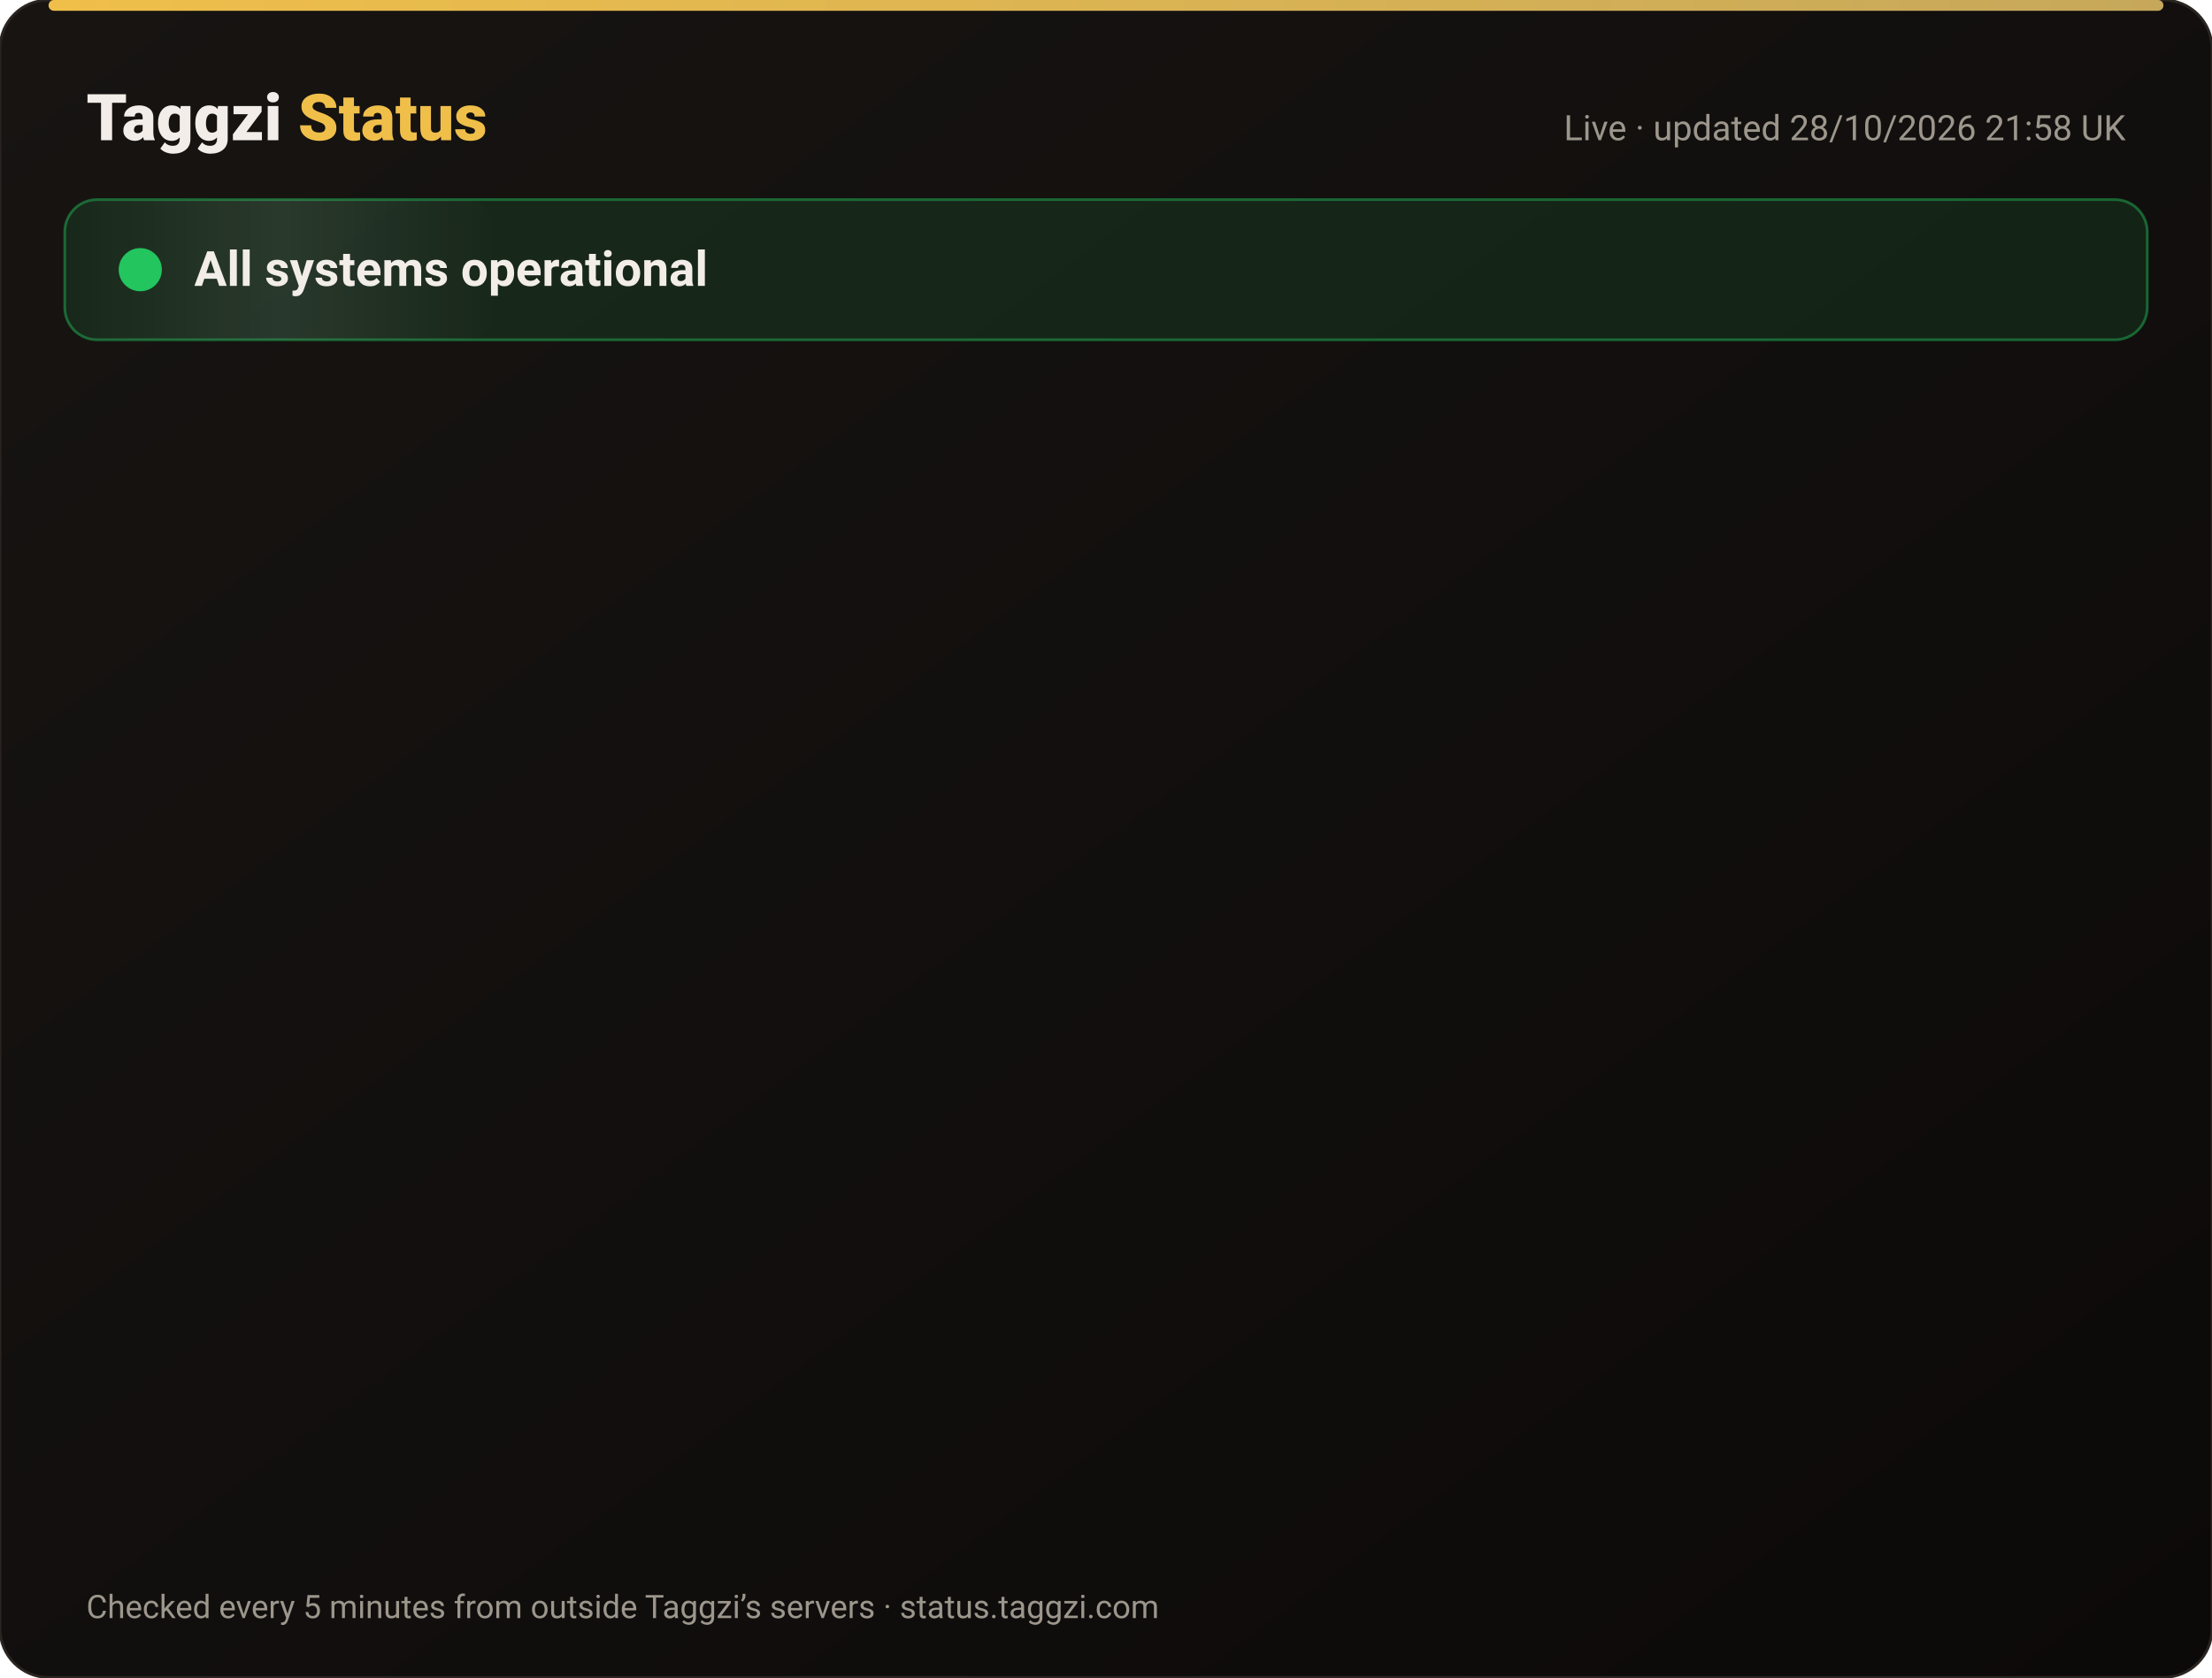
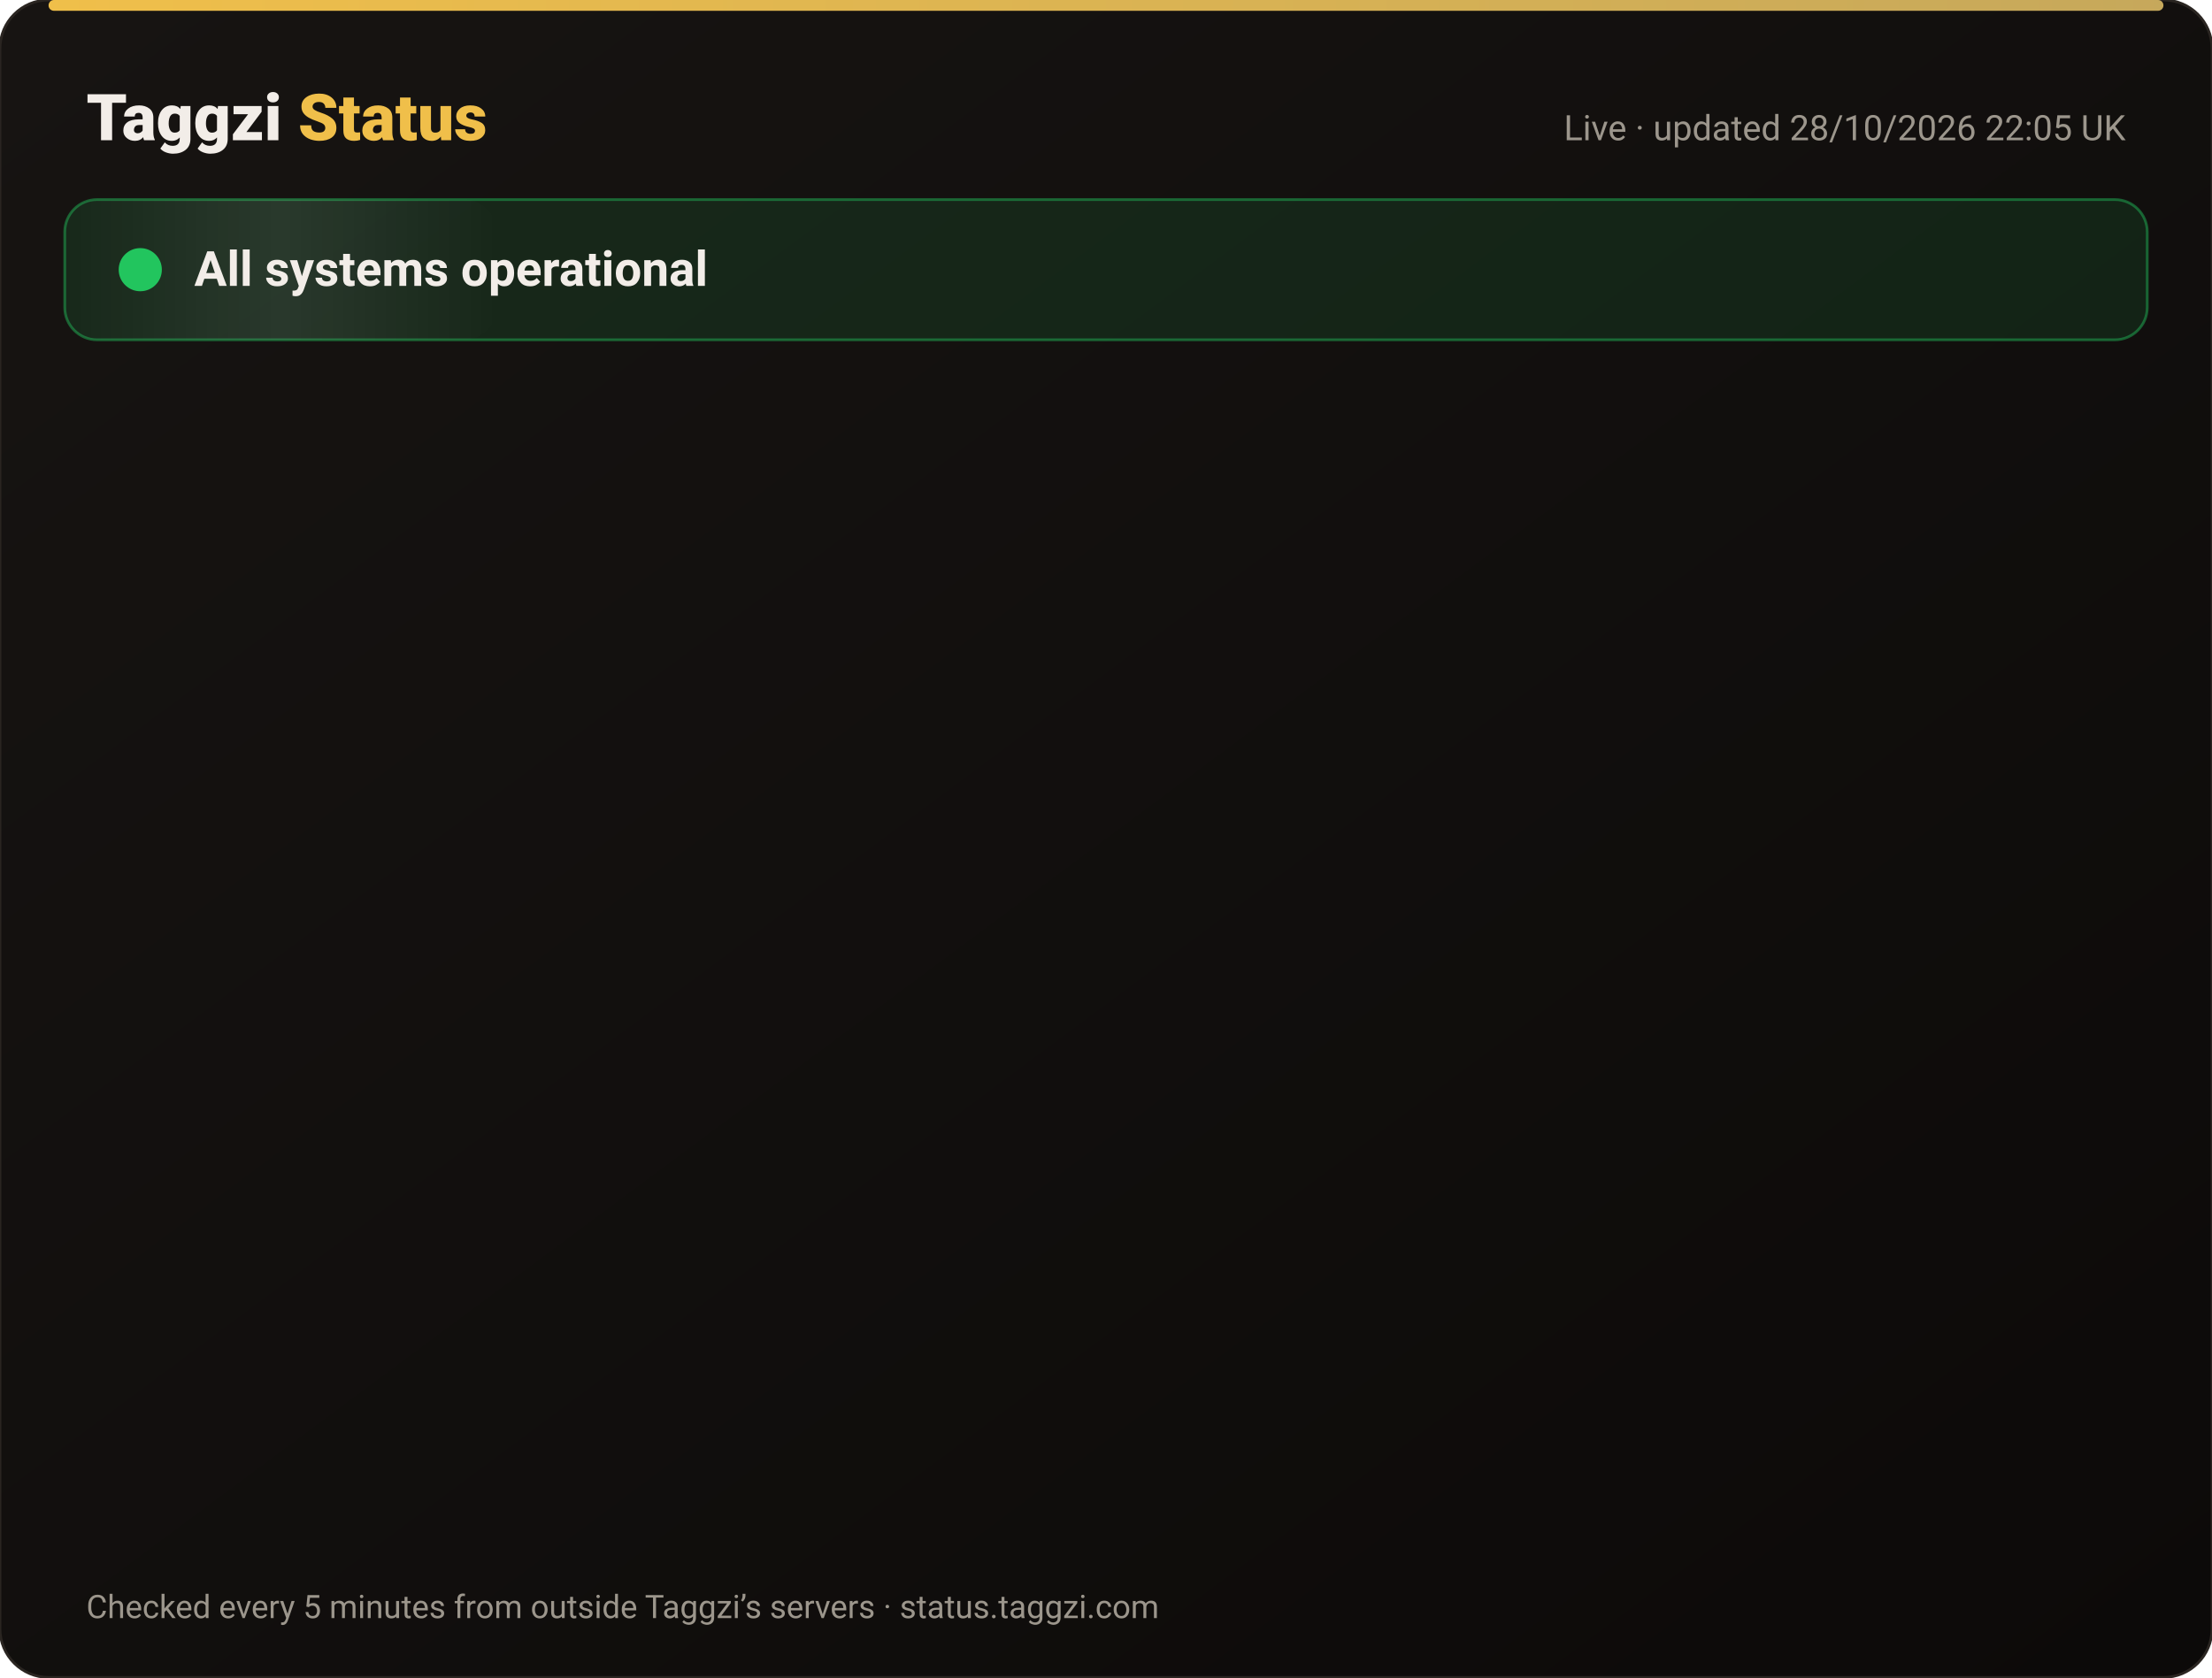
<svg xmlns="http://www.w3.org/2000/svg" width="820" height="622" viewBox="0 0 820 622" font-family="-apple-system,Segoe UI,Roboto,Helvetica,Arial,sans-serif">
  <defs>
    <linearGradient id="bg" x1="0" y1="0" x2="1" y2="1">
      <stop offset="0" stop-color="#171412" />
      <stop offset="1" stop-color="#0C0A09" />
    </linearGradient>
    <linearGradient id="gold" x1="0" x2="1">
      <stop offset="0" stop-color="#F0BF4A" />
      <stop offset="1" stop-color="#c6a85b" />
    </linearGradient>
    <linearGradient id="shine" x1="0" x2="1">
      <stop offset="0" stop-color="#fff" stop-opacity="0" />
      <stop offset=".5" stop-color="#fff" stop-opacity=".08" />
      <stop offset="1" stop-color="#fff" stop-opacity="0" />
    </linearGradient>
  </defs>
  <rect width="820" height="622" rx="18" fill="url(#bg)" stroke="#2a2521" />
  <rect x="18" y="0" width="784" height="4" rx="2" fill="url(#gold)" />
  <text x="32" y="52" font-size="24" font-weight="800" fill="#F2EDE8">Taggzi <tspan fill="#F0BF4A">Status</tspan>
  </text>
-   <text x="788" y="52" font-size="13" fill="#9C968C" text-anchor="end">Live · updated 28/10/2026 21:58 UK</text>
+   <text x="788" y="52" font-size="13" fill="#9C968C" text-anchor="end">Live · updated 28/10/2026 22:05 UK</text>
  <rect x="24" y="74" width="772" height="52" rx="12" fill="#22c55e" fill-opacity=".12" stroke="#22c55e" stroke-opacity=".45" />
  <rect x="24" y="74" width="160" height="52" rx="12" fill="url(#shine)">
    <animate attributeName="x" from="-160" to="820" dur="4s" repeatCount="indefinite" />
  </rect>
  <circle cx="52" cy="100" r="7" fill="#22c55e" />
  <circle cx="52" cy="100" r="7" fill="none" stroke="#22c55e" stroke-width="2">
    <animate attributeName="r" values="7;15;7" dur="2s" repeatCount="indefinite" />
    <animate attributeName="opacity" values=".9;0;.9" dur="2s" repeatCount="indefinite" />
  </circle>
  <text x="72" y="106" font-size="18" font-weight="700" fill="#F2EDE8">All systems operational</text>
  <g opacity="0">
    <animate attributeName="opacity" from="0" to="1" begin="0.00s" dur=".6s" fill="freeze" />
    <line x1="32" y1="188" x2="788" y2="188" stroke="#2a2521" />
    <circle cx="44" cy="166" r="6" fill="#22c55e">
      <animate attributeName="opacity" values="1;.45;1" dur="2.4s" begin="0.00s" repeatCount="indefinite" />
    </circle>
    <text x="62" y="171" font-size="15" font-weight="650" fill="#F2EDE8">Website</text>
    <text x="630" y="171" font-size="13" fill="#9C968C" text-anchor="end">99.98% uptime</text>
    <rect x="648" y="154" width="140" height="24" rx="12" fill="#22c55e" fill-opacity=".14" stroke="#22c55e" stroke-opacity=".5" />
    <text x="718" y="171" font-size="12" font-weight="700" fill="#22c55e" text-anchor="middle">Operational</text>
  </g>
  <g opacity="0">
    <animate attributeName="opacity" from="0" to="1" begin="0.15s" dur=".6s" fill="freeze" />
    <line x1="32" y1="234" x2="788" y2="234" stroke="#2a2521" />
    <circle cx="44" cy="212" r="6" fill="#22c55e">
      <animate attributeName="opacity" values="1;.45;1" dur="2.4s" begin="0.15s" repeatCount="indefinite" />
    </circle>
    <text x="62" y="217" font-size="15" font-weight="650" fill="#F2EDE8">Tag scans</text>
    <text x="630" y="217" font-size="13" fill="#9C968C" text-anchor="end">99.98% uptime</text>
    <rect x="648" y="200" width="140" height="24" rx="12" fill="#22c55e" fill-opacity=".14" stroke="#22c55e" stroke-opacity=".5" />
    <text x="718" y="217" font-size="12" font-weight="700" fill="#22c55e" text-anchor="middle">Operational</text>
  </g>
  <g opacity="0">
    <animate attributeName="opacity" from="0" to="1" begin="0.30s" dur=".6s" fill="freeze" />
    <line x1="32" y1="280" x2="788" y2="280" stroke="#2a2521" />
    <circle cx="44" cy="258" r="6" fill="#22c55e">
      <animate attributeName="opacity" values="1;.45;1" dur="2.4s" begin="0.30s" repeatCount="indefinite" />
    </circle>
    <text x="62" y="263" font-size="15" font-weight="650" fill="#F2EDE8">Manual tag lookup</text>
    <text x="630" y="263" font-size="13" fill="#9C968C" text-anchor="end">99.98% uptime</text>
    <rect x="648" y="246" width="140" height="24" rx="12" fill="#22c55e" fill-opacity=".14" stroke="#22c55e" stroke-opacity=".5" />
    <text x="718" y="263" font-size="12" font-weight="700" fill="#22c55e" text-anchor="middle">Operational</text>
  </g>
  <g opacity="0">
    <animate attributeName="opacity" from="0" to="1" begin="0.45s" dur=".6s" fill="freeze" />
    <line x1="32" y1="326" x2="788" y2="326" stroke="#2a2521" />
    <circle cx="44" cy="304" r="6" fill="#22c55e">
      <animate attributeName="opacity" values="1;.45;1" dur="2.4s" begin="0.45s" repeatCount="indefinite" />
    </circle>
    <text x="62" y="309" font-size="15" font-weight="650" fill="#F2EDE8">App &amp; login</text>
    <text x="630" y="309" font-size="13" fill="#9C968C" text-anchor="end">99.98% uptime</text>
    <rect x="648" y="292" width="140" height="24" rx="12" fill="#22c55e" fill-opacity=".14" stroke="#22c55e" stroke-opacity=".5" />
    <text x="718" y="309" font-size="12" font-weight="700" fill="#22c55e" text-anchor="middle">Operational</text>
  </g>
  <g opacity="0">
    <animate attributeName="opacity" from="0" to="1" begin="0.60s" dur=".6s" fill="freeze" />
    <line x1="32" y1="372" x2="788" y2="372" stroke="#2a2521" />
    <circle cx="44" cy="350" r="6" fill="#22c55e">
      <animate attributeName="opacity" values="1;.45;1" dur="2.4s" begin="0.60s" repeatCount="indefinite" />
    </circle>
    <text x="62" y="355" font-size="15" font-weight="650" fill="#F2EDE8">Community alerts</text>
    <text x="630" y="355" font-size="13" fill="#9C968C" text-anchor="end">99.98% uptime</text>
    <rect x="648" y="338" width="140" height="24" rx="12" fill="#22c55e" fill-opacity=".14" stroke="#22c55e" stroke-opacity=".5" />
    <text x="718" y="355" font-size="12" font-weight="700" fill="#22c55e" text-anchor="middle">Operational</text>
  </g>
  <g opacity="0">
    <animate attributeName="opacity" from="0" to="1" begin="0.75s" dur=".6s" fill="freeze" />
    <line x1="32" y1="418" x2="788" y2="418" stroke="#2a2521" />
    <circle cx="44" cy="396" r="6" fill="#22c55e">
      <animate attributeName="opacity" values="1;.45;1" dur="2.4s" begin="0.75s" repeatCount="indefinite" />
    </circle>
    <text x="62" y="401" font-size="15" font-weight="650" fill="#F2EDE8">Private calling</text>
    <text x="630" y="401" font-size="13" fill="#9C968C" text-anchor="end">99.98% uptime</text>
    <rect x="648" y="384" width="140" height="24" rx="12" fill="#22c55e" fill-opacity=".14" stroke="#22c55e" stroke-opacity=".5" />
    <text x="718" y="401" font-size="12" font-weight="700" fill="#22c55e" text-anchor="middle">Operational</text>
  </g>
  <g opacity="0">
    <animate attributeName="opacity" from="0" to="1" begin="0.90s" dur=".6s" fill="freeze" />
    <line x1="32" y1="464" x2="788" y2="464" stroke="#2a2521" />
    <circle cx="44" cy="442" r="6" fill="#22c55e">
      <animate attributeName="opacity" values="1;.45;1" dur="2.4s" begin="0.90s" repeatCount="indefinite" />
    </circle>
    <text x="62" y="447" font-size="15" font-weight="650" fill="#F2EDE8">Payments</text>
    <text x="630" y="447" font-size="13" fill="#9C968C" text-anchor="end">99.96% uptime</text>
    <rect x="648" y="430" width="140" height="24" rx="12" fill="#22c55e" fill-opacity=".14" stroke="#22c55e" stroke-opacity=".5" />
    <text x="718" y="447" font-size="12" font-weight="700" fill="#22c55e" text-anchor="middle">Operational</text>
  </g>
  <g opacity="0">
    <animate attributeName="opacity" from="0" to="1" begin="1.05s" dur=".6s" fill="freeze" />
    <line x1="32" y1="510" x2="788" y2="510" stroke="#2a2521" />
    <circle cx="44" cy="488" r="6" fill="#22c55e">
      <animate attributeName="opacity" values="1;.45;1" dur="2.4s" begin="1.05s" repeatCount="indefinite" />
    </circle>
    <text x="62" y="493" font-size="15" font-weight="650" fill="#F2EDE8">Email &amp; support</text>
    <text x="630" y="493" font-size="13" fill="#9C968C" text-anchor="end">99.98% uptime</text>
    <rect x="648" y="476" width="140" height="24" rx="12" fill="#22c55e" fill-opacity=".14" stroke="#22c55e" stroke-opacity=".5" />
    <text x="718" y="493" font-size="12" font-weight="700" fill="#22c55e" text-anchor="middle">Operational</text>
  </g>
  <g opacity="0">
    <animate attributeName="opacity" from="0" to="1" begin="1.20s" dur=".6s" fill="freeze" />
    <line x1="32" y1="556" x2="788" y2="556" stroke="#2a2521" />
    <circle cx="44" cy="534" r="6" fill="#22c55e">
      <animate attributeName="opacity" values="1;.45;1" dur="2.4s" begin="1.20s" repeatCount="indefinite" />
    </circle>
    <text x="62" y="539" font-size="15" font-weight="650" fill="#F2EDE8">Secure connection (SSL)</text>
    <text x="630" y="539" font-size="13" fill="#9C968C" text-anchor="end">100.00% uptime</text>
    <rect x="648" y="522" width="140" height="24" rx="12" fill="#22c55e" fill-opacity=".14" stroke="#22c55e" stroke-opacity=".5" />
    <text x="718" y="539" font-size="12" font-weight="700" fill="#22c55e" text-anchor="middle">Operational</text>
  </g>
  <text x="32" y="600" font-size="12" fill="#9C968C">Checked every 5 minutes from outside Taggzi’s servers · status.taggzi.com</text>
</svg>
